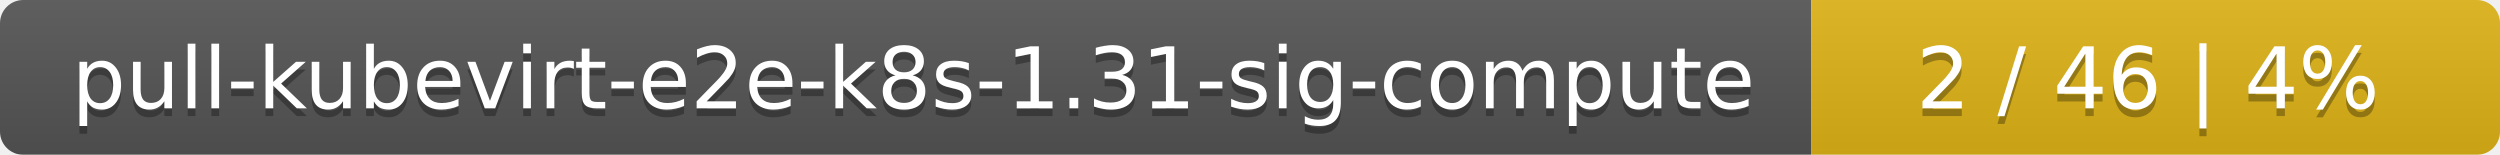
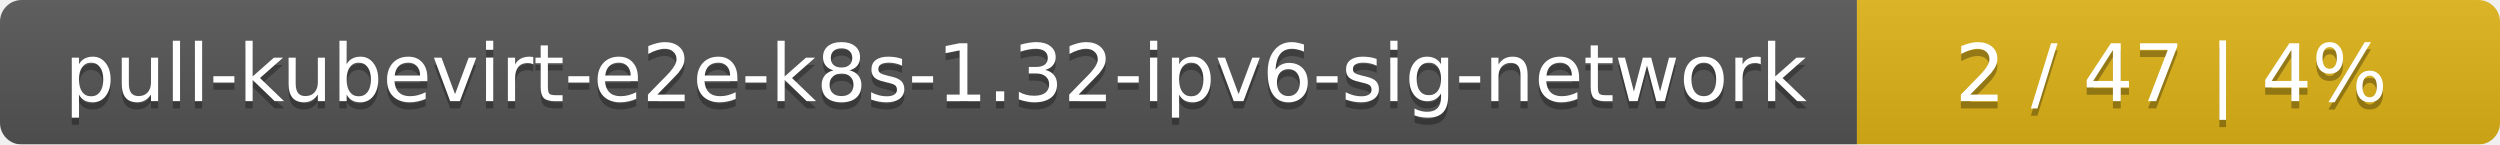
- <svg xmlns="http://www.w3.org/2000/svg" width="323" height="20">
+ <svg xmlns="http://www.w3.org/2000/svg" width="346" height="20">
  <linearGradient id="smooth" x2="0" y2="100%">
    <stop offset="0" stop-color="#bbb" stop-opacity=".1" />
    <stop offset="1" stop-opacity=".1" />
  </linearGradient>
  <mask id="round">
-     <rect width="323" height="20" rx="3" fill="#fff" />
+     <rect width="346" height="20" rx="3" fill="#fff" />
  </mask>
  <g mask="url(#round)">
-     <rect width="234" height="20" fill="#555" />
-     <rect x="234" width="89" height="20" fill="#dfb317" />
-     <rect width="323" height="20" fill="url(#smooth)" />
+     <rect width="257" height="20" fill="#555" />
+     <rect x="257" width="89" height="20" fill="#dfb317" />
+     <rect width="346" height="20" fill="url(#smooth)" />
  </g>
  <g fill="#fff" text-anchor="middle" font-family="DejaVu Sans,Verdana,Geneva,sans-serif" font-size="11">
-     <text x="118" y="15" fill="#010101" fill-opacity=".3">pull-kubevirt-e2e-k8s-1.31-sig-compute</text>
-     <text x="118" y="14">pull-kubevirt-e2e-k8s-1.31-sig-compute</text>
-     <text x="277.5" y="15" fill="#010101" fill-opacity=".3">2 / 46    |    4%</text>
-     <text x="277.5" y="14">2 / 46    |    4%</text>
+     <text x="129.5" y="15" fill="#010101" fill-opacity=".3">pull-kubevirt-e2e-k8s-1.32-ipv6-sig-network</text>
+     <text x="129.5" y="14">pull-kubevirt-e2e-k8s-1.32-ipv6-sig-network</text>
+     <text x="300.5" y="15" fill="#010101" fill-opacity=".3">2 / 47    |    4%</text>
+     <text x="300.5" y="14">2 / 47    |    4%</text>
  </g>
</svg>
